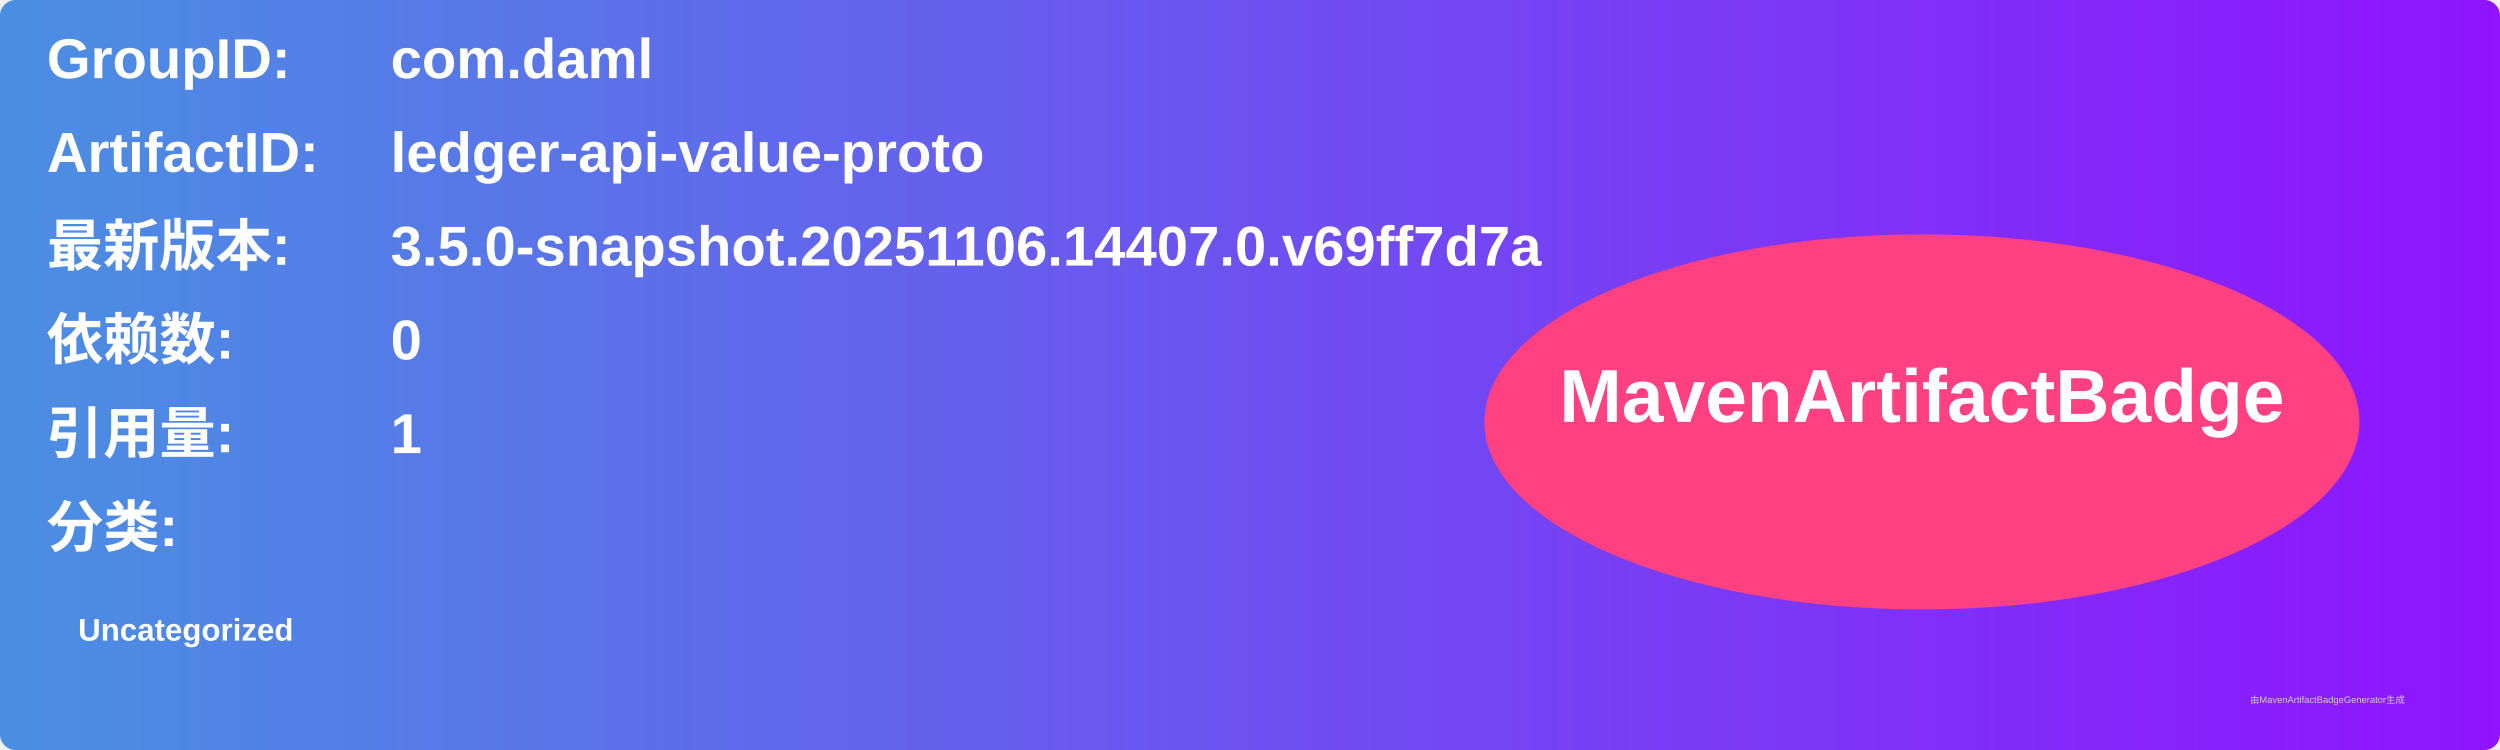
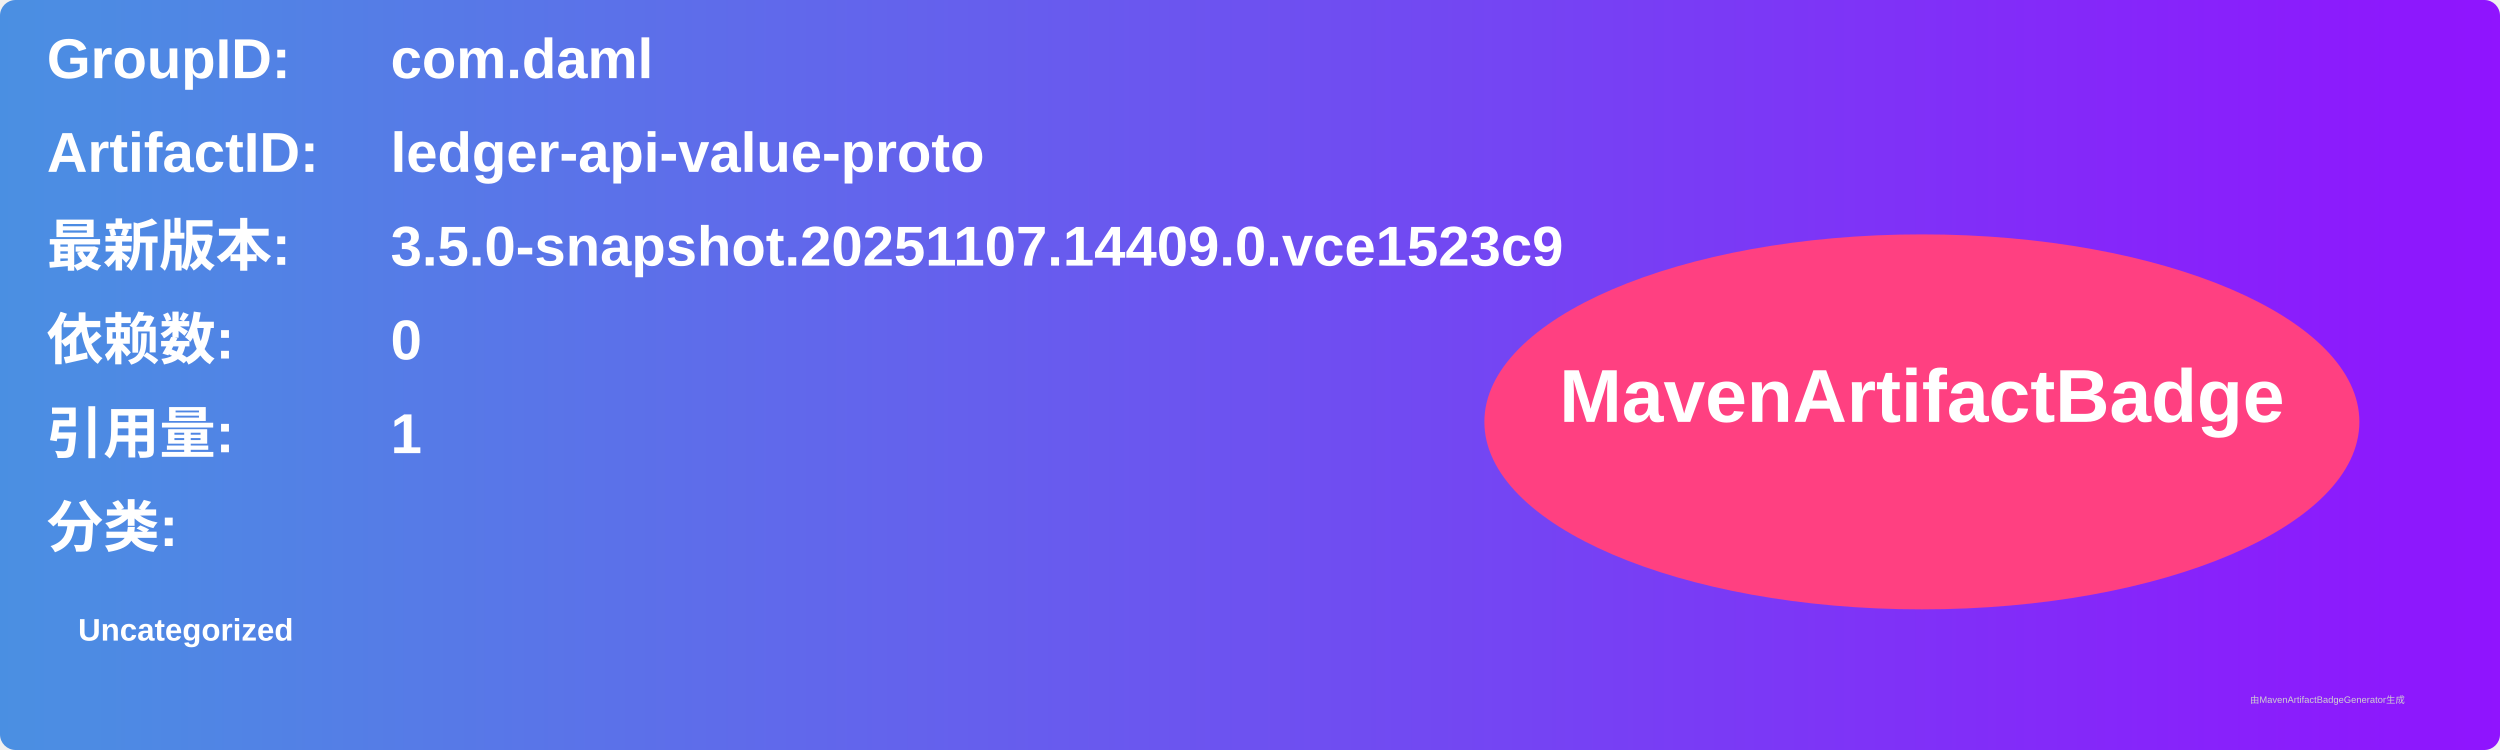
<svg xmlns="http://www.w3.org/2000/svg" width="800" height="240" viewBox="0 0 800 240">
  <linearGradient id="grad" x1="0%" y1="0%" x2="100%" y2="0%">
    <stop offset="0%" stop-color="#4a90e2" />
    <stop offset="100%" stop-color="#9013fe" />
  </linearGradient>
  <rect width="100%" height="100%" rx="5" ry="5" fill="url(#grad)" />
  <g transform="translate(15, 15)">
    <text x="0" y="10" font-family="Arial" font-size="18" fill="white" font-weight="bold" width="260">GroupID:</text>
    <text x="110" y="10" font-family="Arial" font-size="18" fill="white" font-weight="bold" width="460">com.daml</text>
    <text x="0" y="40" font-family="Arial" font-size="18" fill="white" font-weight="bold" width="260">ArtifactID:</text>
    <text x="110" y="40" font-family="Arial" font-size="18" fill="white" font-weight="bold" width="460">ledger-api-value-proto</text>
    <text x="0" y="70" font-family="Arial" font-size="18" fill="white" font-weight="bold">最新版本:</text>
    <text x="110" y="70" font-family="Arial" font-size="18" fill="white" font-weight="bold">
-       <tspan font-weight="bold">3.5.0-snapshot.20251106.14407.0.v69ff7d7a</tspan>
+       <tspan font-weight="bold">3.5.0-snapshot.20251107.14409.0.vce1523c9</tspan>
    </text>
    <text x="0" y="100" font-family="Arial" font-size="18" fill="white" font-weight="bold">依赖数: </text>
    <text x="110" y="100" font-family="Arial" font-size="18" fill="white">
      <tspan font-weight="bold">0</tspan>
    </text>
    <text x="0" y="130" font-family="Arial" font-size="18" fill="white" font-weight="bold">引用量: </text>
    <text x="110" y="130" font-family="Arial" font-size="18" fill="white">
      <tspan font-weight="bold">1</tspan>
    </text>
    <text x="0" y="160" font-family="Arial" font-size="18" fill="white" font-weight="bold">分类:</text>
    <text x="10" y="190" font-family="Arial" font-size="10" fill="white">
      <tspan font-weight="bold">Uncategorized</tspan>
    </text>
    <ellipse cx="600" cy="120" rx="140" ry="60" fill="#ff4081" />
    <text x="600" y="120" text-anchor="middle" font-family="Arial" font-size="24" fill="white" font-weight="bold">MavenArtifactBadge</text>
  </g>
  <text x="720" y="225" font-family="Arial" font-size="3" fill="#d0d0d0">由MavenArtifactBadgeGenerator生成</text>
</svg>
